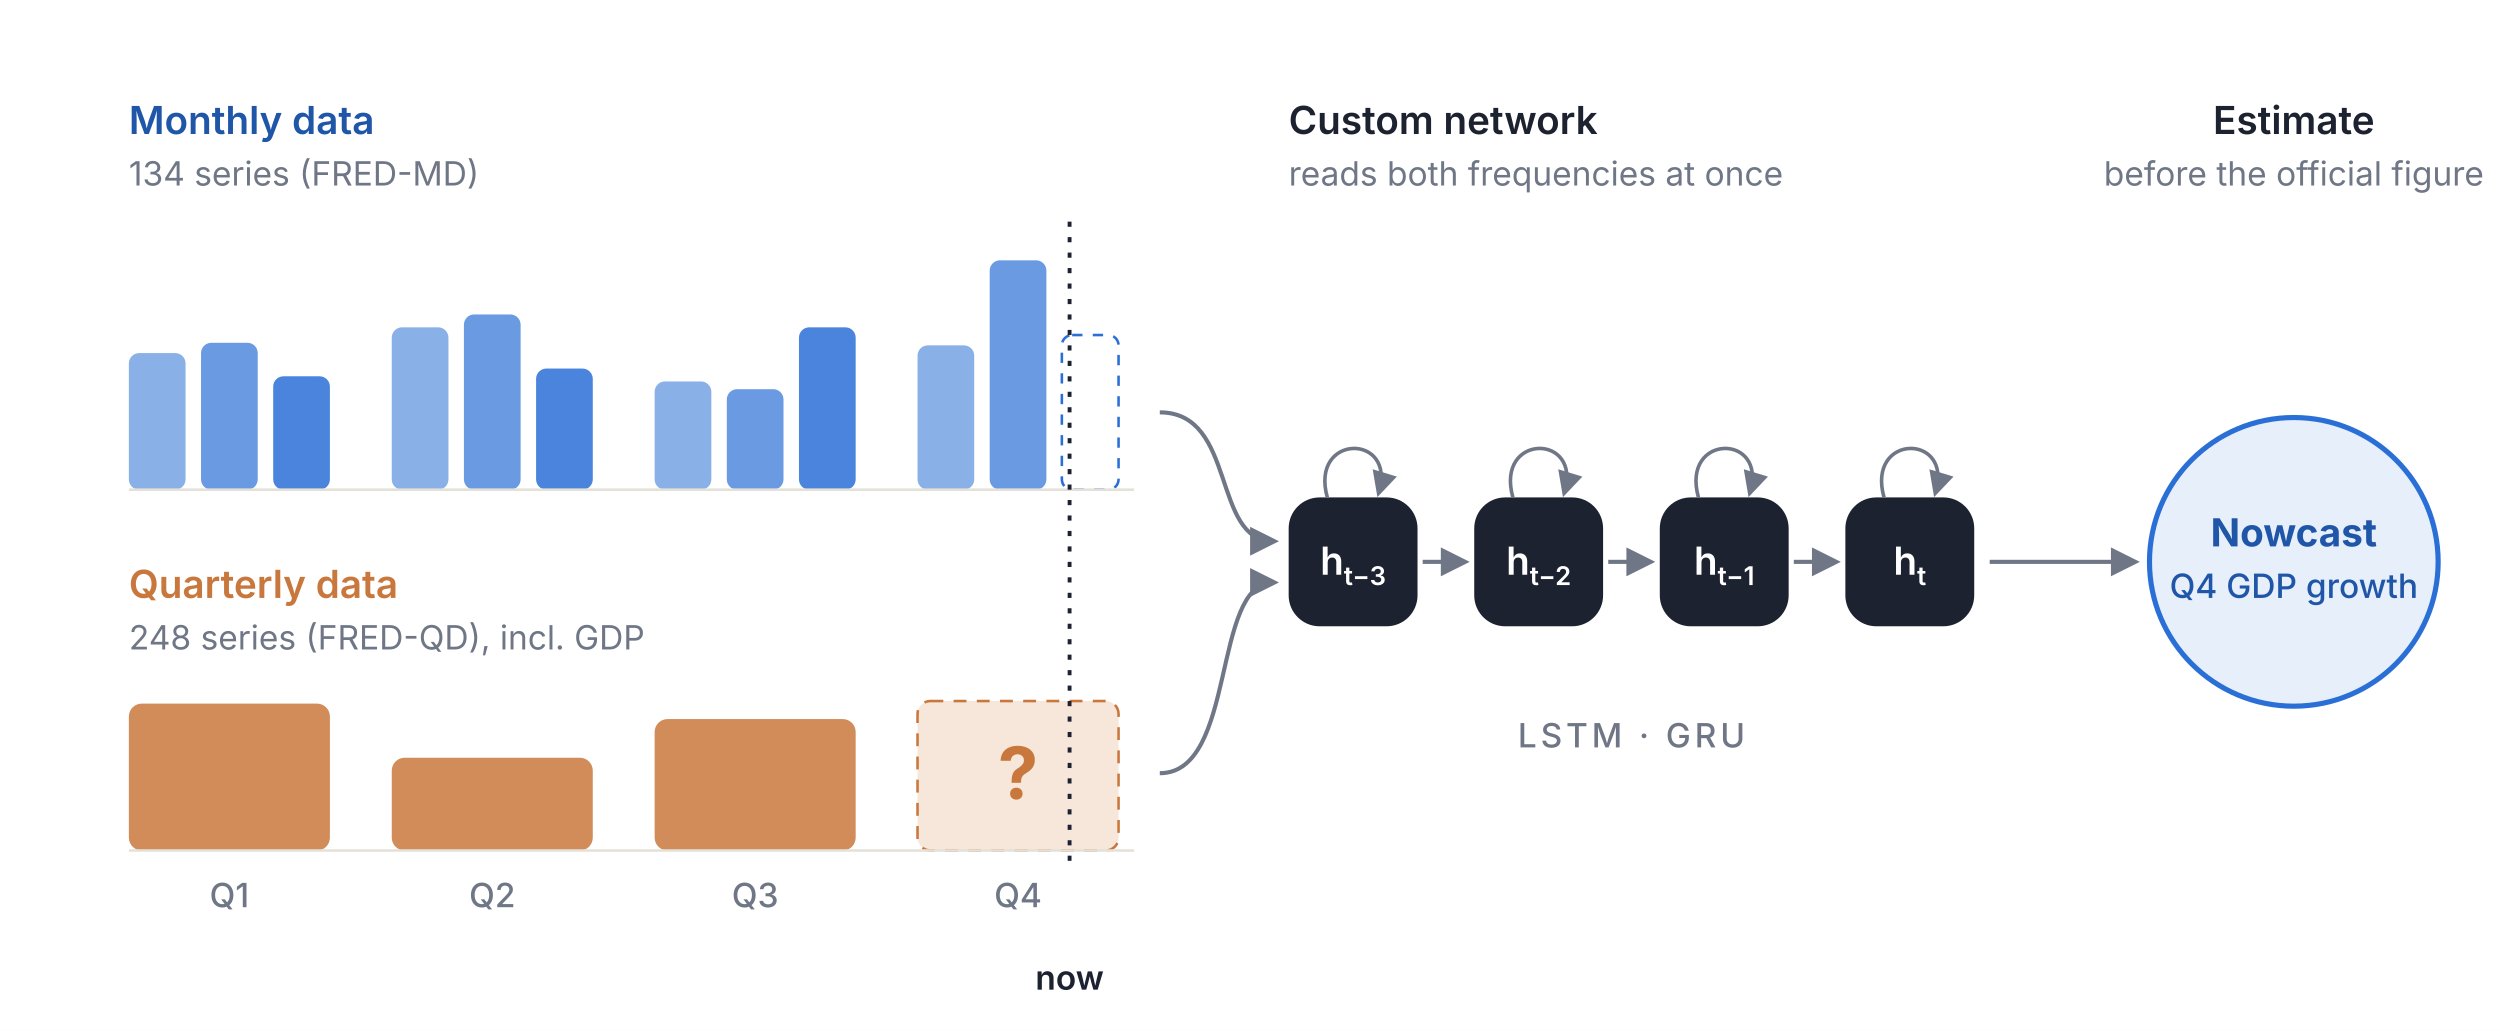
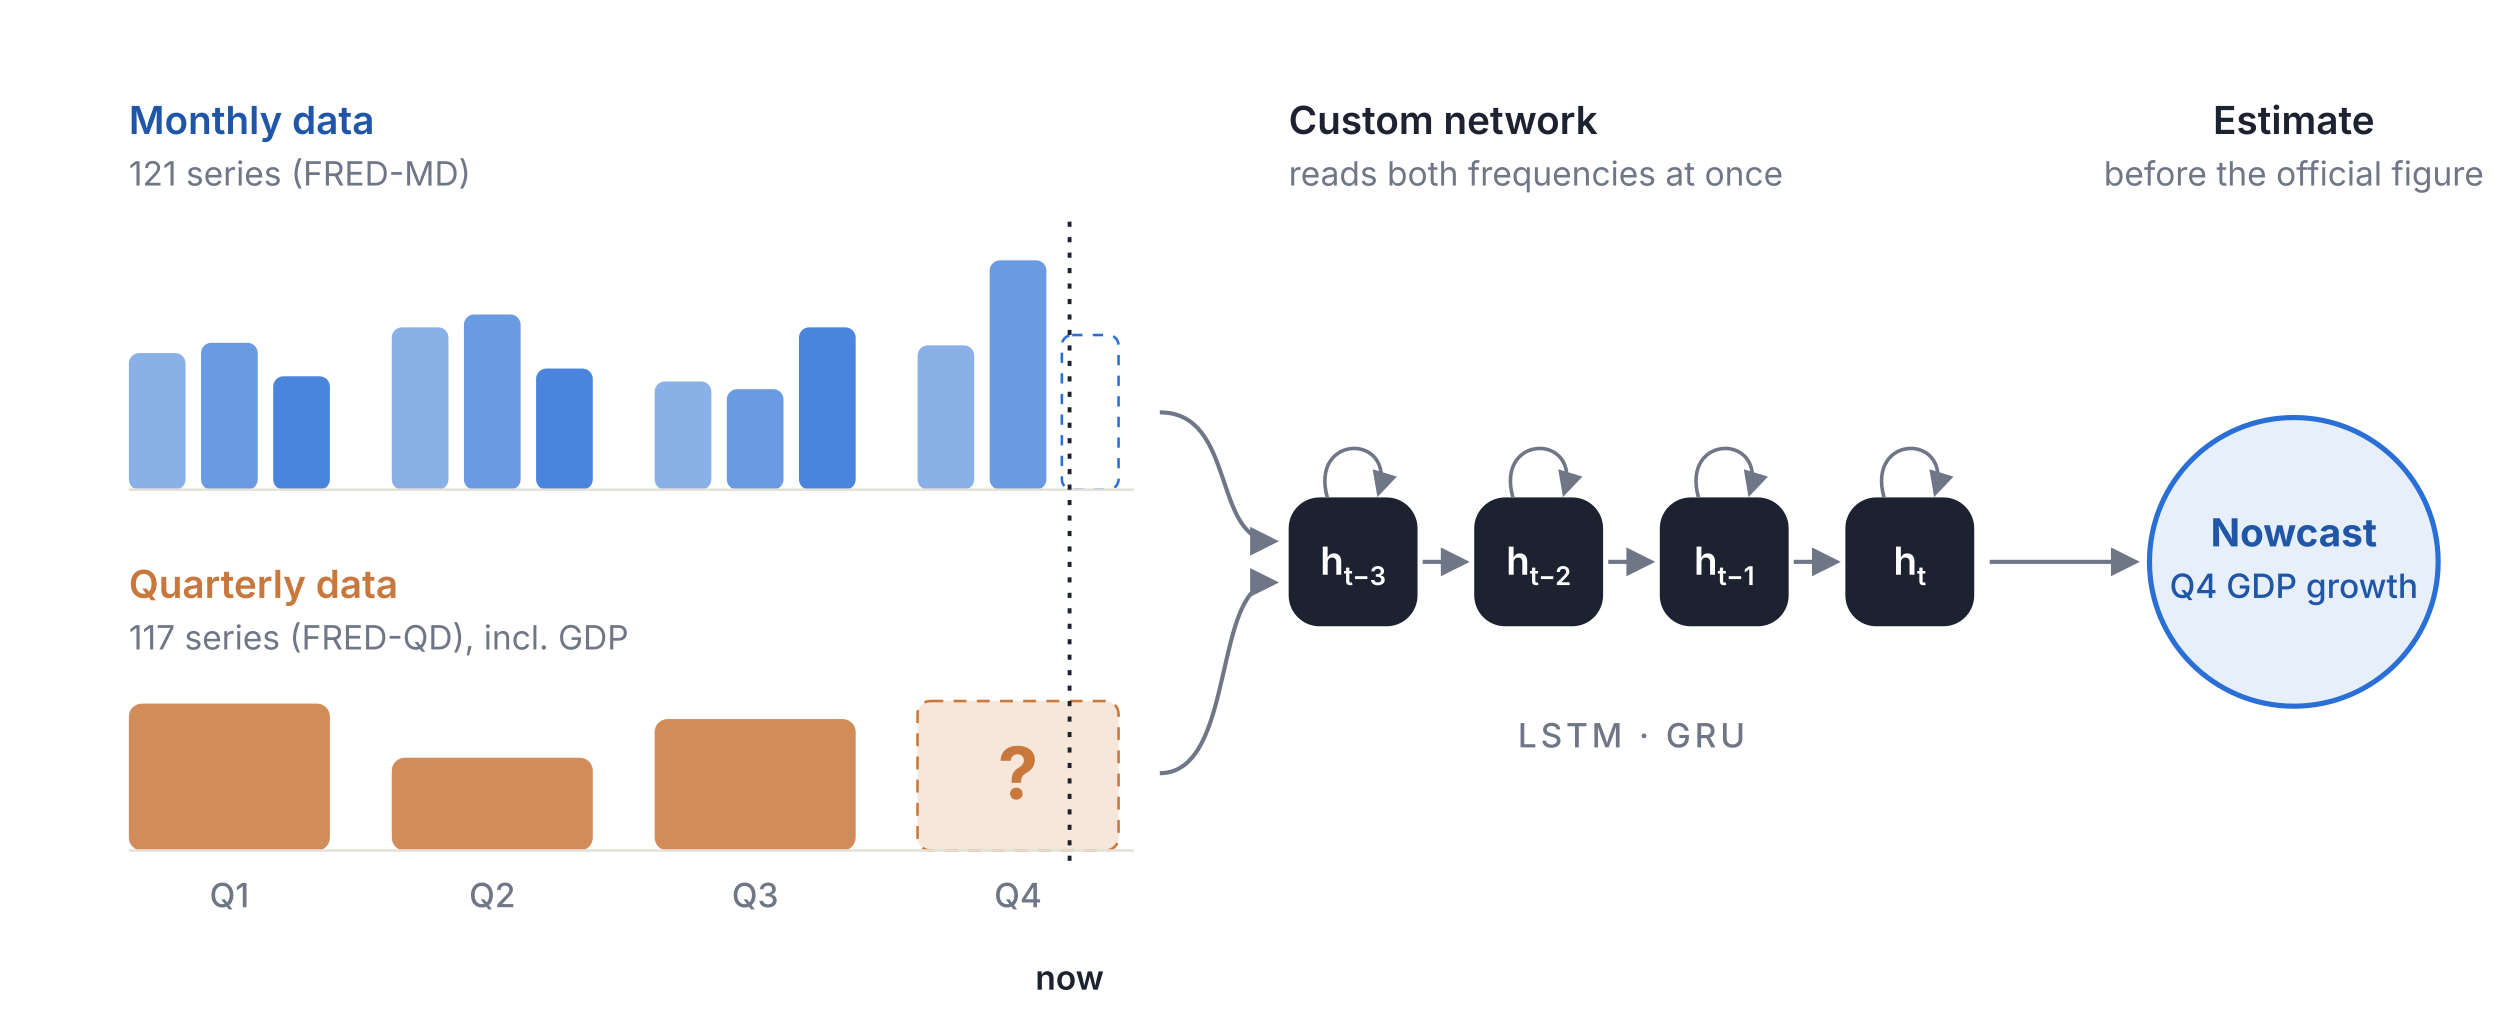
<svg xmlns="http://www.w3.org/2000/svg" viewBox="0 0 970 400" width="970" height="400" font-family="Inter, 'Segoe UI', Helvetica, Arial, sans-serif">
  <rect width="970" height="400" fill="#ffffff" />
  <defs>
    <marker id="arr" viewBox="0 0 10 10" refX="8" refY="5" markerWidth="7" markerHeight="7" orient="auto-start-reverse">
      <path d="M0,0 L10,5 L0,10 z" fill="#6f7686" />
    </marker>
  </defs>
  <text x="50" y="52" font-size="15" fill="#1f56a8" font-weight="600" text-anchor="start">Monthly data</text>
-   <text x="50" y="72" font-size="13" fill="#6f7686" font-weight="400" text-anchor="start">134 series (FRED-MD)</text>
+   <text x="50" y="72" font-size="13" fill="#6f7686" font-weight="400" text-anchor="start">121 series (FRED-MD)</text>
  <text x="50" y="232" font-size="15" fill="#c9783d" font-weight="600" text-anchor="start">Quarterly data</text>
-   <text x="50" y="252" font-size="13" fill="#6f7686" font-weight="400" text-anchor="start">248 series (FRED-QD), incl. GDP</text>
+   <text x="50" y="252" font-size="13" fill="#6f7686" font-weight="400" text-anchor="start">117 series (FRED-QD), incl. GDP</text>
  <rect x="50" y="137" width="22" height="53" rx="4" fill="#2a6fd6" opacity="0.55" />
  <rect x="78" y="133" width="22" height="57" rx="4" fill="#2a6fd6" opacity="0.7" />
  <rect x="106" y="146" width="22" height="44" rx="4" fill="#2a6fd6" opacity="0.85" />
  <rect x="50" y="273" width="78" height="57" rx="5" fill="#c9783d" opacity=".85" />
  <text x="89.0" y="352" font-size="13" fill="#6f7686" font-weight="500" text-anchor="middle">Q1</text>
  <rect x="152" y="127" width="22" height="63" rx="4" fill="#2a6fd6" opacity="0.55" />
  <rect x="180" y="122" width="22" height="68" rx="4" fill="#2a6fd6" opacity="0.7" />
  <rect x="208" y="143" width="22" height="47" rx="4" fill="#2a6fd6" opacity="0.85" />
  <rect x="152" y="294" width="78" height="36" rx="5" fill="#c9783d" opacity=".85" />
  <text x="191.0" y="352" font-size="13" fill="#6f7686" font-weight="500" text-anchor="middle">Q2</text>
  <rect x="254" y="148" width="22" height="42" rx="4" fill="#2a6fd6" opacity="0.55" />
  <rect x="282" y="151" width="22" height="39" rx="4" fill="#2a6fd6" opacity="0.7" />
  <rect x="310" y="127" width="22" height="63" rx="4" fill="#2a6fd6" opacity="0.85" />
  <rect x="254" y="279" width="78" height="51" rx="5" fill="#c9783d" opacity=".85" />
  <text x="293.0" y="352" font-size="13" fill="#6f7686" font-weight="500" text-anchor="middle">Q3</text>
  <rect x="356" y="134" width="22" height="56" rx="4" fill="#2a6fd6" opacity="0.55" />
  <rect x="384" y="101" width="22" height="89" rx="4" fill="#2a6fd6" opacity="0.7" />
  <rect x="412" y="130" width="22" height="60" rx="4" fill="none" stroke="#2a6fd6" stroke-dasharray="4 4" />
  <rect x="356" y="272" width="78" height="58" rx="5" fill="#f6e7da" stroke="#c9783d" stroke-dasharray="5 4" />
  <text x="395.0" y="310" font-size="28" fill="#c9783d" font-weight="700" text-anchor="middle">?</text>
  <text x="395.0" y="352" font-size="13" fill="#6f7686" font-weight="500" text-anchor="middle">Q4</text>
  <line x1="50" y1="190" x2="440" y2="190" stroke="#e4e1d8" />
  <line x1="50" y1="330" x2="440" y2="330" stroke="#e4e1d8" />
  <line x1="415" y1="86" x2="415" y2="334" stroke="#1d2230" stroke-width="1.5" stroke-dasharray="2 4" />
  <text x="415" y="384" font-size="13" fill="#1d2230" font-weight="600" text-anchor="middle">now</text>
  <path d="M450,160 C480,160 470,210 494,210" fill="none" stroke="#6f7686" stroke-width="1.6" marker-end="url(#arr)" />
  <path d="M450,300 C480,300 470,226 494,226" fill="none" stroke="#6f7686" stroke-width="1.6" marker-end="url(#arr)" />
  <text x="500" y="52" font-size="15" fill="#1d2230" font-weight="600" text-anchor="start">Custom network</text>
  <text x="500" y="72" font-size="13" fill="#6f7686" font-weight="400" text-anchor="start">reads both frequencies at once</text>
  <rect x="500" y="193" width="50" height="50" rx="12" fill="#1d2230" />
  <text x="525.0" y="223" font-size="15" fill="#ffffff" font-weight="600" text-anchor="middle">h<tspan font-size="10" dy="4">t−3</tspan>
  </text>
  <path d="M515,193 C508,168 542,168 535,191" fill="none" stroke="#6f7686" stroke-width="1.4" marker-end="url(#arr)" />
  <line x1="552" y1="218" x2="568" y2="218" stroke="#6f7686" stroke-width="1.6" marker-end="url(#arr)" />
  <rect x="572" y="193" width="50" height="50" rx="12" fill="#1d2230" />
  <text x="597.0" y="223" font-size="15" fill="#ffffff" font-weight="600" text-anchor="middle">h<tspan font-size="10" dy="4">t−2</tspan>
  </text>
  <path d="M587,193 C580,168 614,168 607,191" fill="none" stroke="#6f7686" stroke-width="1.4" marker-end="url(#arr)" />
  <line x1="624" y1="218" x2="640" y2="218" stroke="#6f7686" stroke-width="1.6" marker-end="url(#arr)" />
  <rect x="644" y="193" width="50" height="50" rx="12" fill="#1d2230" />
  <text x="669.0" y="223" font-size="15" fill="#ffffff" font-weight="600" text-anchor="middle">h<tspan font-size="10" dy="4">t−1</tspan>
  </text>
  <path d="M659,193 C652,168 686,168 679,191" fill="none" stroke="#6f7686" stroke-width="1.4" marker-end="url(#arr)" />
  <line x1="696" y1="218" x2="712" y2="218" stroke="#6f7686" stroke-width="1.6" marker-end="url(#arr)" />
  <rect x="716" y="193" width="50" height="50" rx="12" fill="#1d2230" />
  <text x="741.0" y="223" font-size="15" fill="#ffffff" font-weight="600" text-anchor="middle">h<tspan font-size="10" dy="4">t</tspan>
  </text>
  <path d="M731,193 C724,168 758,168 751,191" fill="none" stroke="#6f7686" stroke-width="1.4" marker-end="url(#arr)" />
  <text x="633.0" y="290" font-size="13" fill="#6f7686" font-weight="500" text-anchor="middle" letter-spacing="1.5">LSTM · GRU</text>
  <line x1="772" y1="218" x2="828" y2="218" stroke="#6f7686" stroke-width="1.6" marker-end="url(#arr)" />
  <circle cx="890" cy="218" r="56" fill="#e7effb" stroke="#2a6fd6" stroke-width="2" />
  <text x="890" y="212" font-size="15" fill="#1f56a8" font-weight="700" text-anchor="middle">Nowcast</text>
  <text x="890" y="232" font-size="13" fill="#1f56a8" font-weight="500" text-anchor="middle">Q4 GDP growth</text>
  <text x="890" y="52" font-size="15" fill="#1d2230" font-weight="600" text-anchor="middle">Estimate</text>
  <text x="890" y="72" font-size="13" fill="#6f7686" font-weight="400" text-anchor="middle">before the official figure</text>
</svg>
